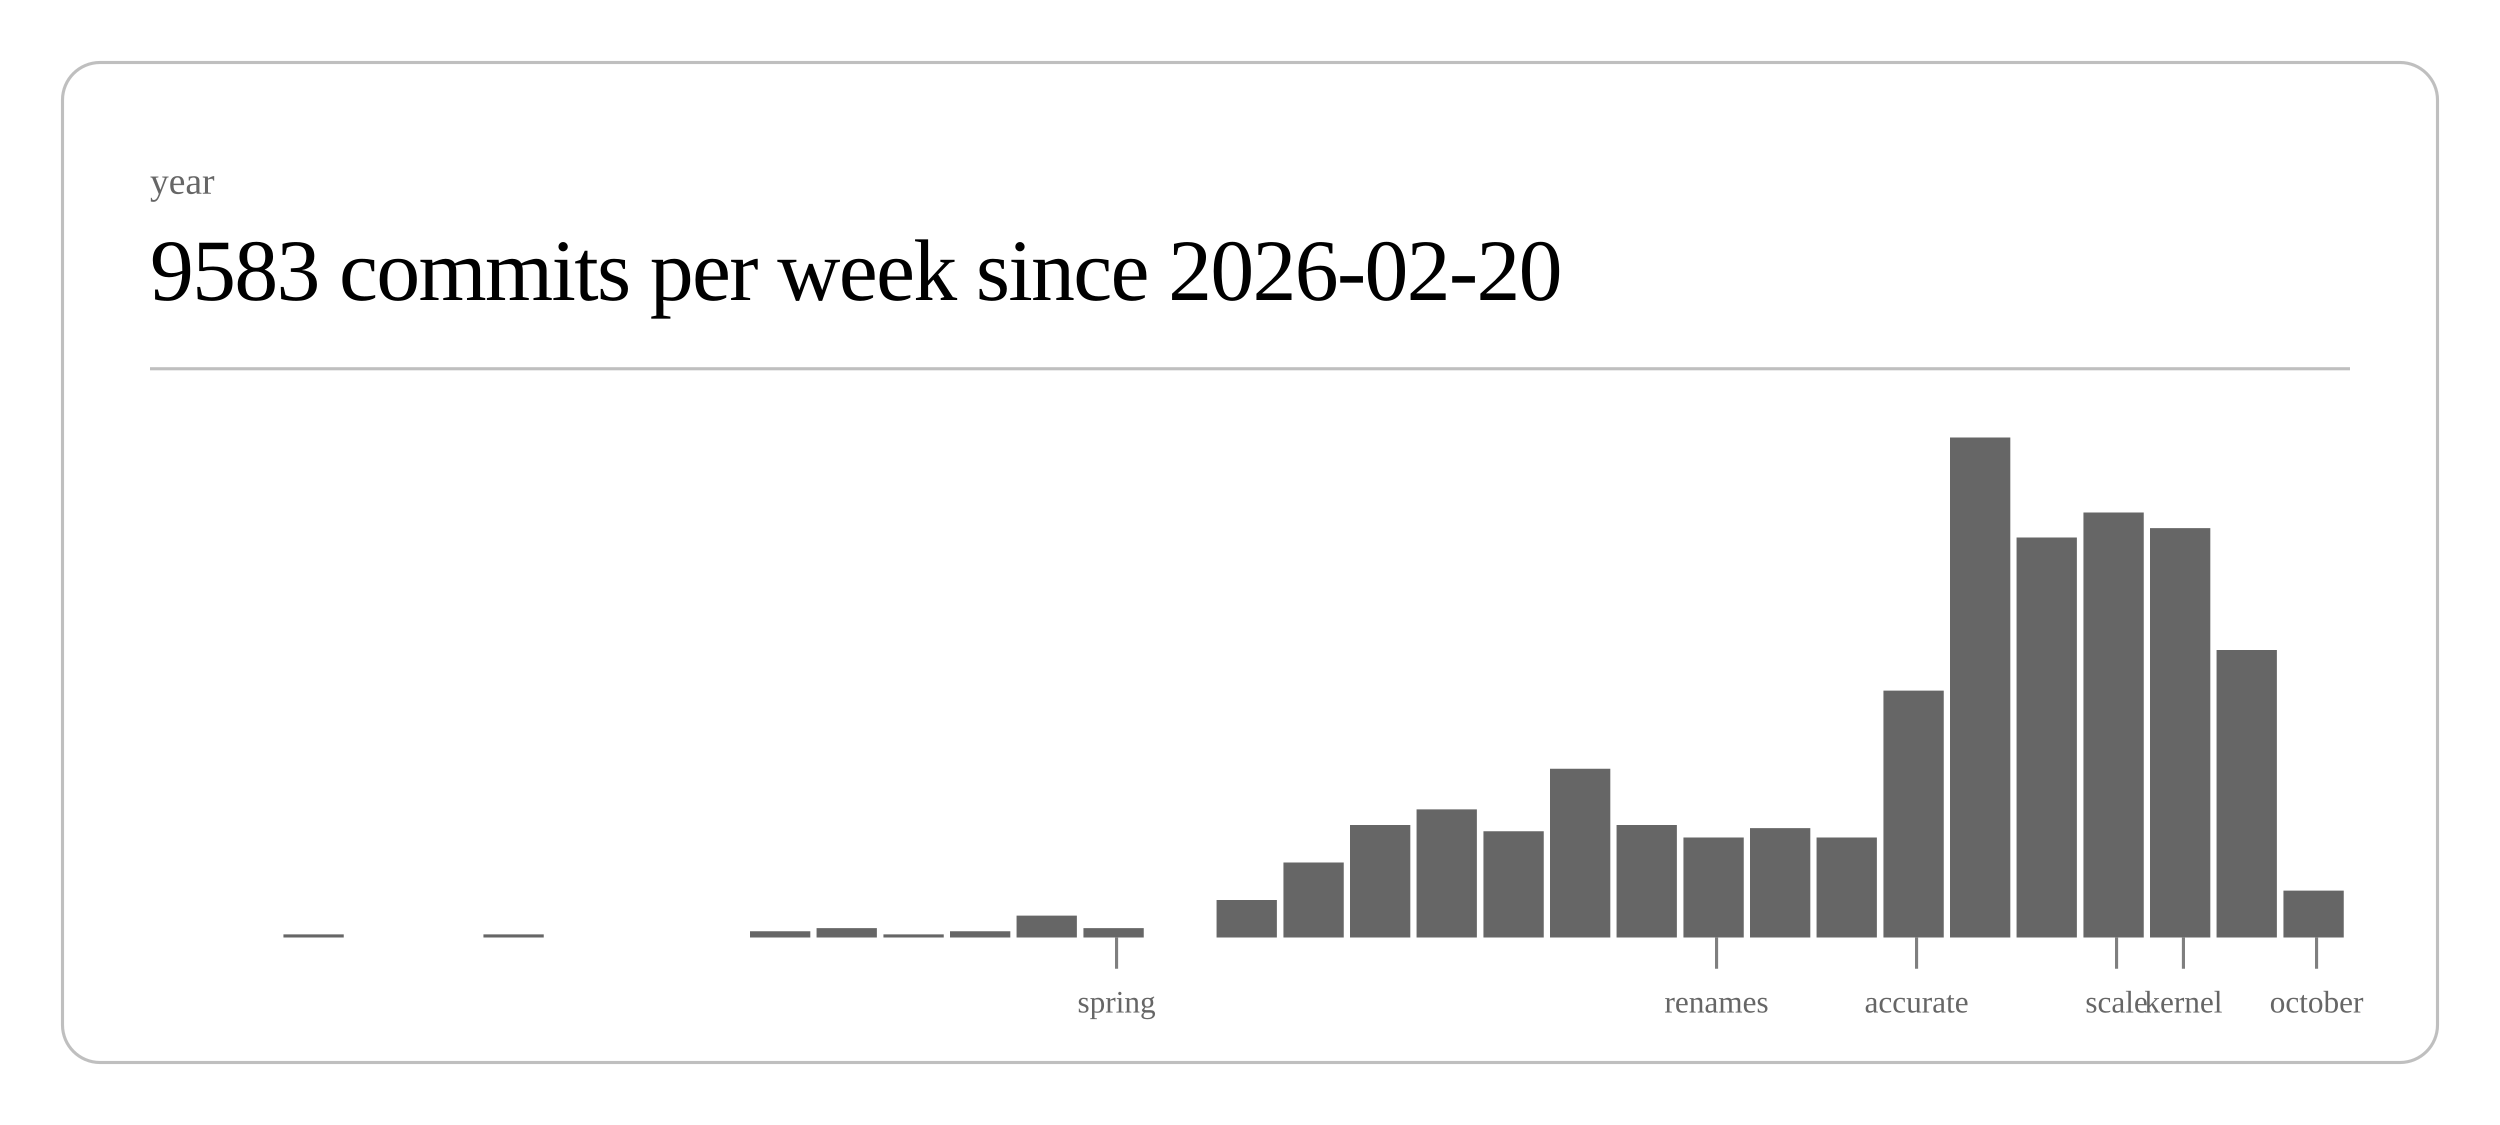
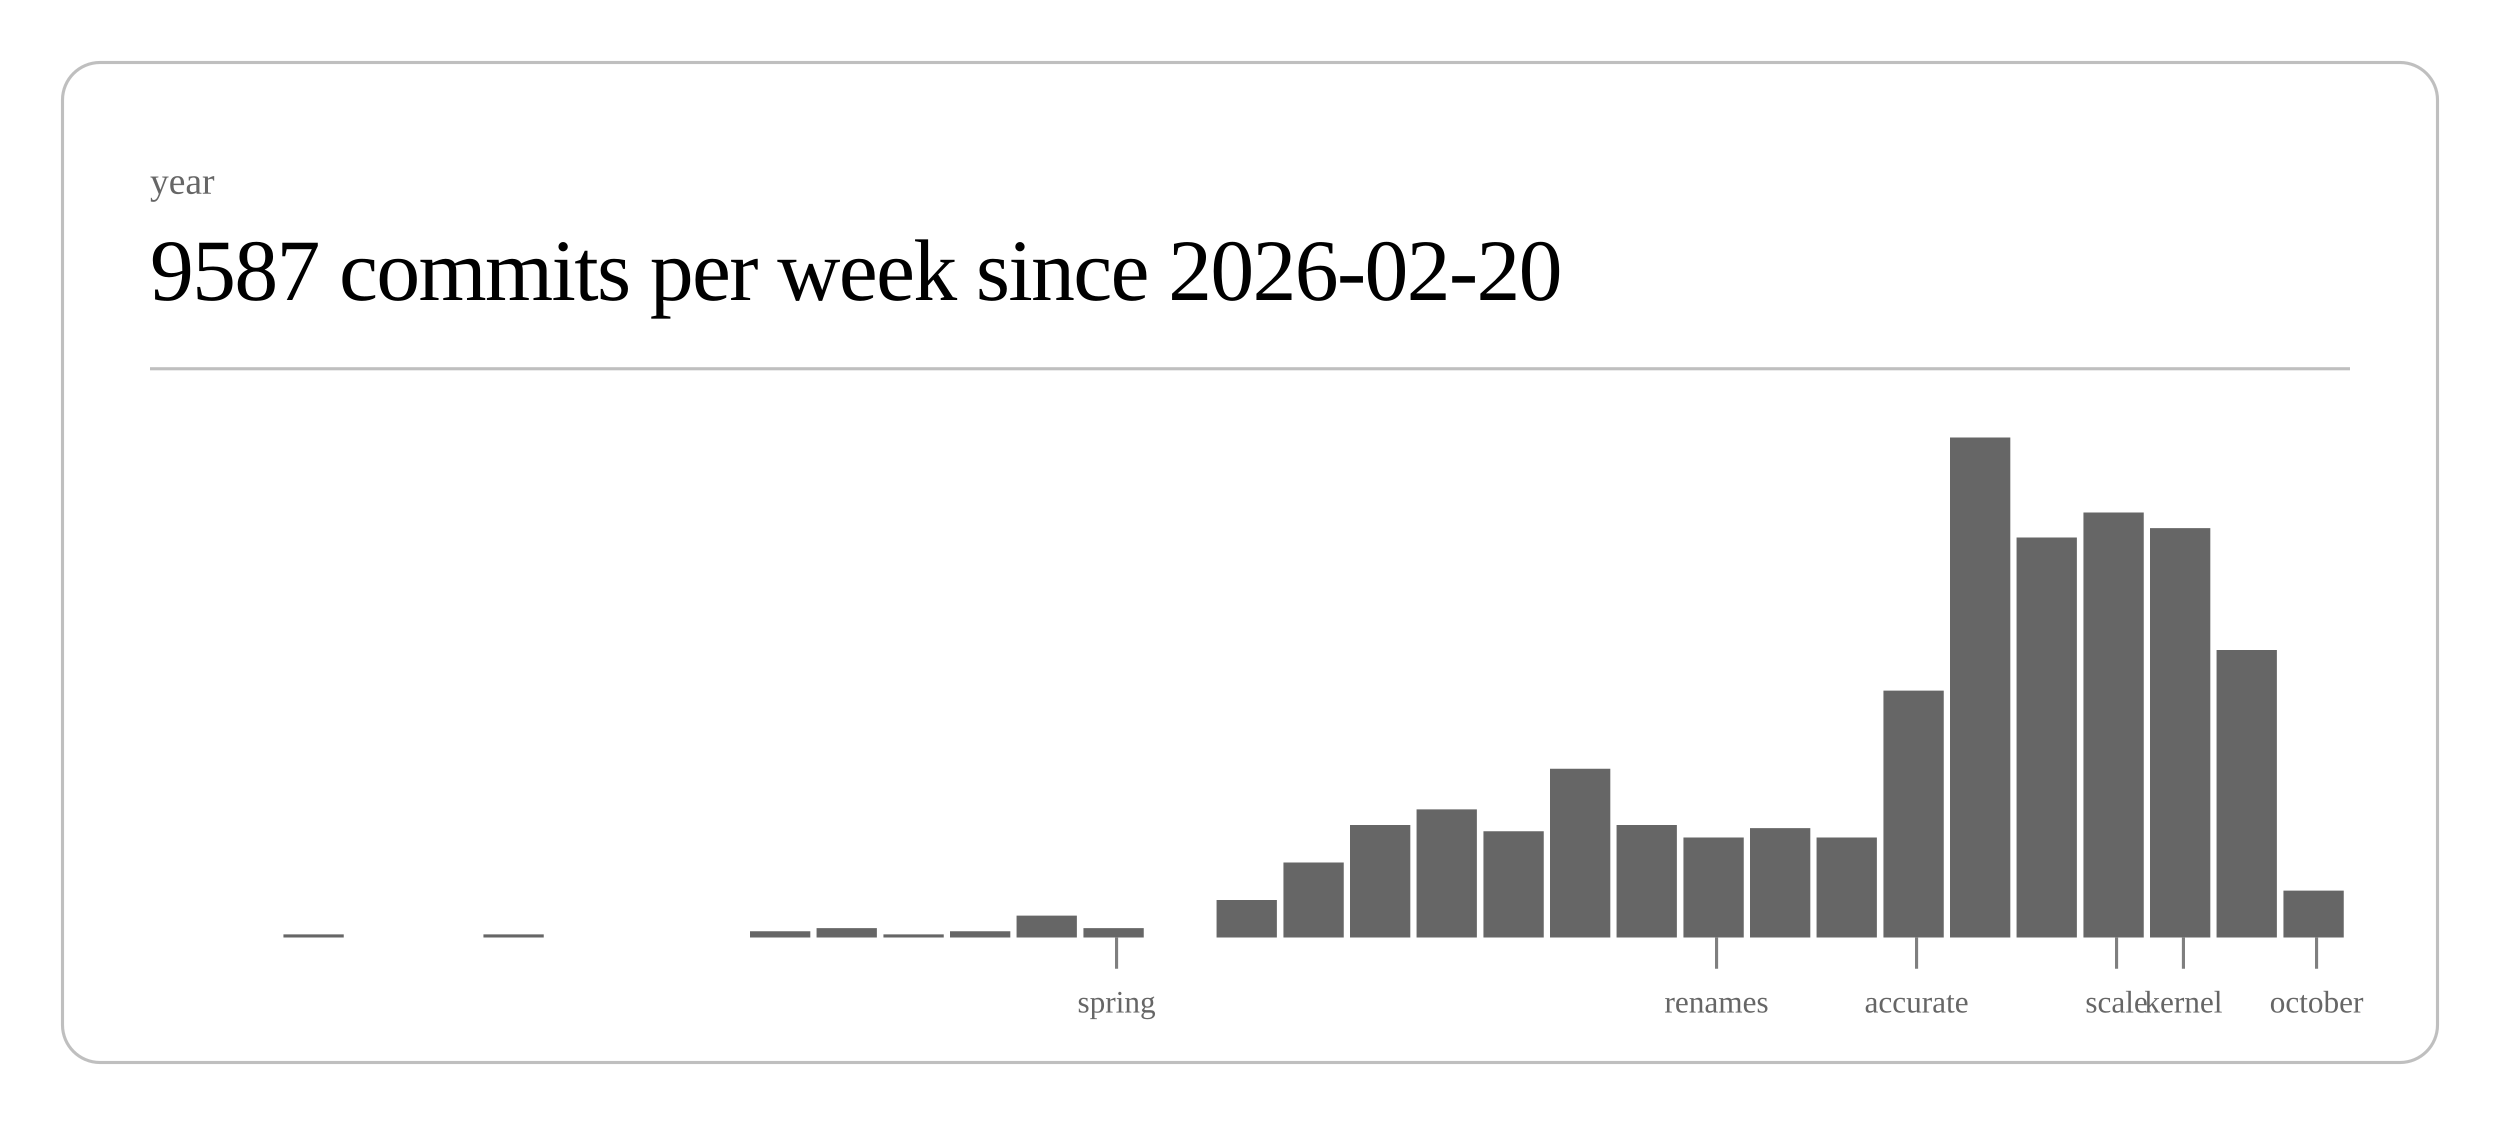
<svg xmlns="http://www.w3.org/2000/svg" class="post-header-svg" viewBox="0 0 800 360" width="800" height="360">
  <rect x="20" y="20" width="760" height="320" rx="12" ry="12" fill="none" stroke="currentColor" stroke-width="1" opacity="0.25" />
  <text fill="currentColor" x="48" y="62" font-size="12" opacity="0.6">year</text>
-   <text fill="currentColor" x="48" y="96" font-size="28" font-weight="300" letter-spacing="-0.5">9583 commits per week since 2026-02-20</text>
+   <text fill="currentColor" x="48" y="96" font-size="28" font-weight="300" letter-spacing="-0.5">9587 commits per week since 2026-02-20</text>
  <line stroke="currentColor" x1="48" y1="118" x2="752" y2="118" stroke-width="1" opacity="0.25" />
  <rect x="90.7" y="299" width="19.3" height="1" fill="currentColor" opacity="0.6" />
  <rect x="154.7" y="299" width="19.3" height="1" fill="currentColor" opacity="0.6" />
  <rect x="240.0" y="298" width="19.3" height="2" fill="currentColor" opacity="0.6" />
  <rect x="261.3" y="297" width="19.3" height="3" fill="currentColor" opacity="0.6" />
  <rect x="282.7" y="299" width="19.3" height="1" fill="currentColor" opacity="0.6" />
  <rect x="304.0" y="298" width="19.3" height="2" fill="currentColor" opacity="0.6" />
  <rect x="325.3" y="293" width="19.3" height="7" fill="currentColor" opacity="0.6" />
  <rect x="346.7" y="297" width="19.3" height="3" fill="currentColor" opacity="0.6" />
  <rect x="389.3" y="288" width="19.3" height="12" fill="currentColor" opacity="0.6" />
  <rect x="410.7" y="276" width="19.3" height="24" fill="currentColor" opacity="0.6" />
  <rect x="432.0" y="264" width="19.3" height="36" fill="currentColor" opacity="0.6" />
  <rect x="453.3" y="259" width="19.3" height="41" fill="currentColor" opacity="0.6" />
  <rect x="474.7" y="266" width="19.3" height="34" fill="currentColor" opacity="0.6" />
  <rect x="496.0" y="246" width="19.3" height="54" fill="currentColor" opacity="0.6" />
  <rect x="517.3" y="264" width="19.3" height="36" fill="currentColor" opacity="0.6" />
  <rect x="538.7" y="268" width="19.3" height="32" fill="currentColor" opacity="0.6" />
  <rect x="560.0" y="265" width="19.3" height="35" fill="currentColor" opacity="0.6" />
  <rect x="581.3" y="268" width="19.3" height="32" fill="currentColor" opacity="0.6" />
  <rect x="602.7" y="221" width="19.3" height="79" fill="currentColor" opacity="0.6" />
  <rect x="624.0" y="140" width="19.3" height="160" fill="currentColor" opacity="0.6" />
  <rect x="645.3" y="172" width="19.3" height="128" fill="currentColor" opacity="0.6" />
  <rect x="666.7" y="164" width="19.3" height="136" fill="currentColor" opacity="0.6" />
  <rect x="688.0" y="169" width="19.3" height="131" fill="currentColor" opacity="0.6" />
  <rect x="709.3" y="208" width="19.3" height="92" fill="currentColor" opacity="0.6" />
  <rect x="730.7" y="285" width="19.3" height="15" fill="currentColor" opacity="0.6" />
  <line stroke="currentColor" x1="357.3" y1="300" x2="357.3" y2="310" stroke-width="1" opacity="0.5" />
  <text fill="currentColor" x="357.3" y="324" font-size="10" opacity="0.6" text-anchor="middle">spring</text>
  <line stroke="currentColor" x1="549.3" y1="300" x2="549.3" y2="310" stroke-width="1" opacity="0.5" />
  <text fill="currentColor" x="549.3" y="324" font-size="10" opacity="0.6" text-anchor="middle">renames</text>
  <line stroke="currentColor" x1="613.3" y1="300" x2="613.3" y2="310" stroke-width="1" opacity="0.5" />
  <text fill="currentColor" x="613.3" y="324" font-size="10" opacity="0.6" text-anchor="middle">accurate</text>
  <line stroke="currentColor" x1="677.3" y1="300" x2="677.3" y2="310" stroke-width="1" opacity="0.5" />
  <text fill="currentColor" x="677.3" y="324" font-size="10" opacity="0.6" text-anchor="middle">scale</text>
  <line stroke="currentColor" x1="698.7" y1="300" x2="698.7" y2="310" stroke-width="1" opacity="0.5" />
  <text fill="currentColor" x="698.7" y="324" font-size="10" opacity="0.6" text-anchor="middle">kernel</text>
  <line stroke="currentColor" x1="741.3" y1="300" x2="741.3" y2="310" stroke-width="1" opacity="0.5" />
  <text fill="currentColor" x="741.3" y="324" font-size="10" opacity="0.6" text-anchor="middle">october</text>
</svg>
